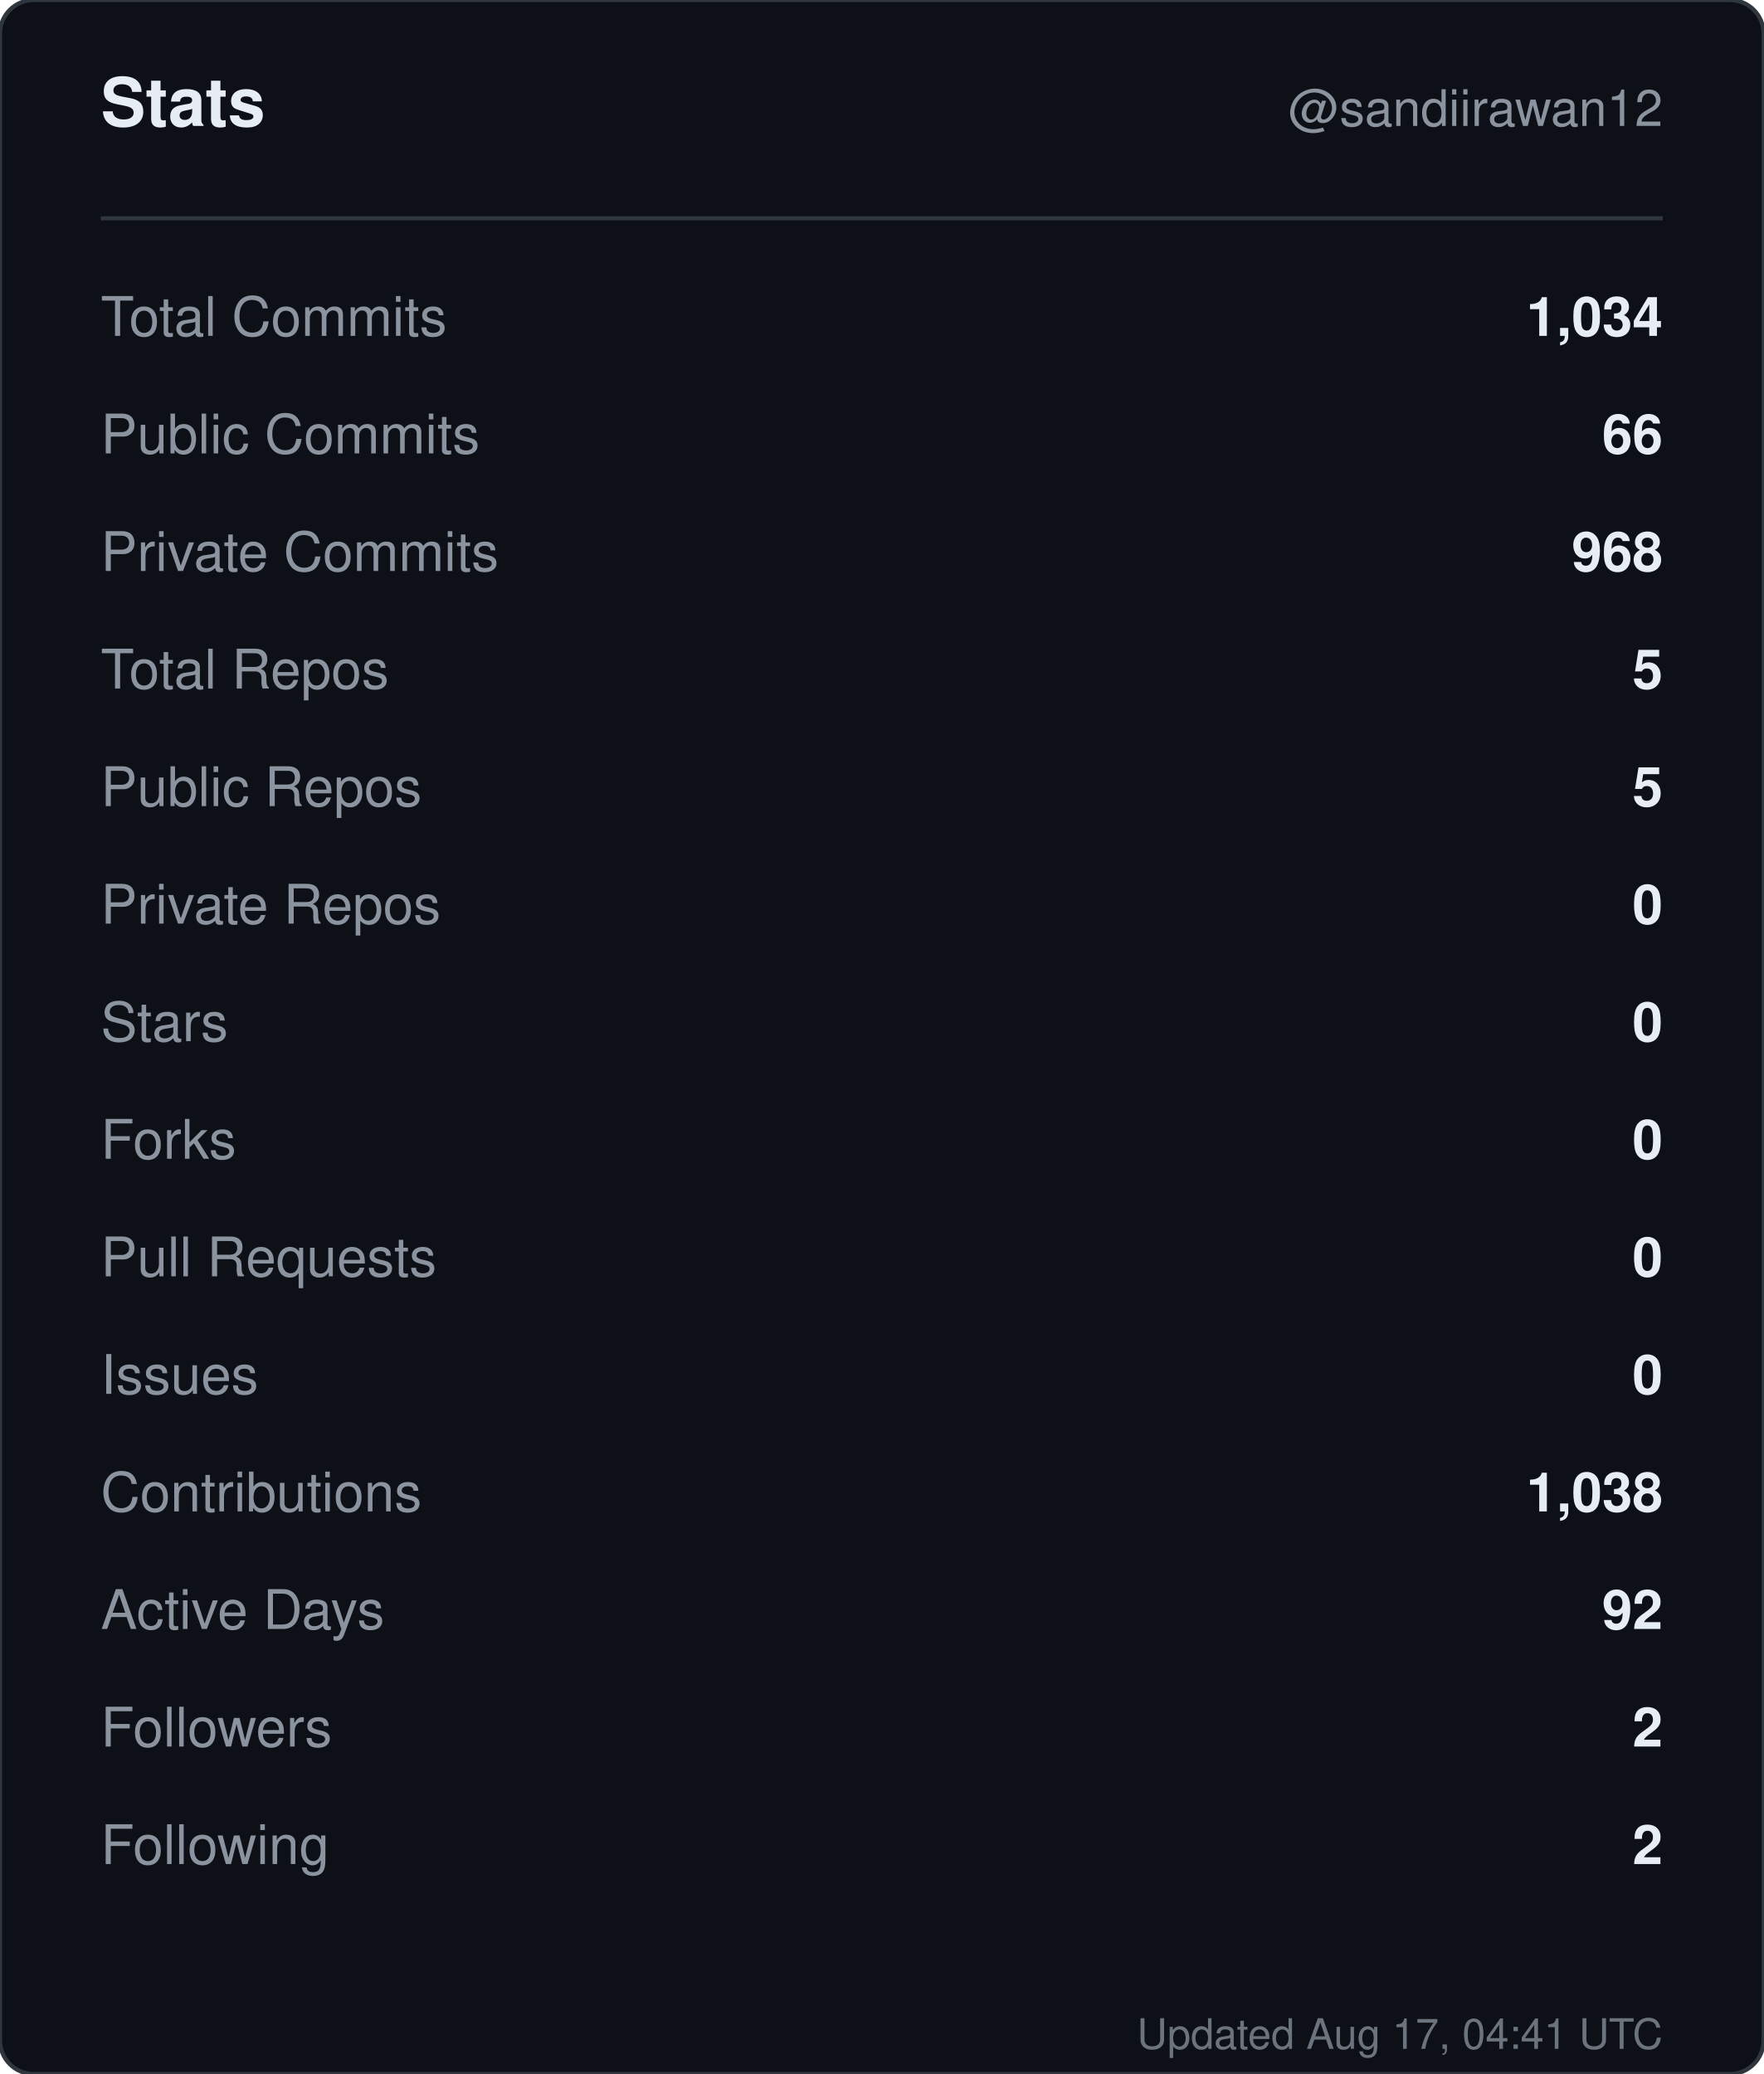
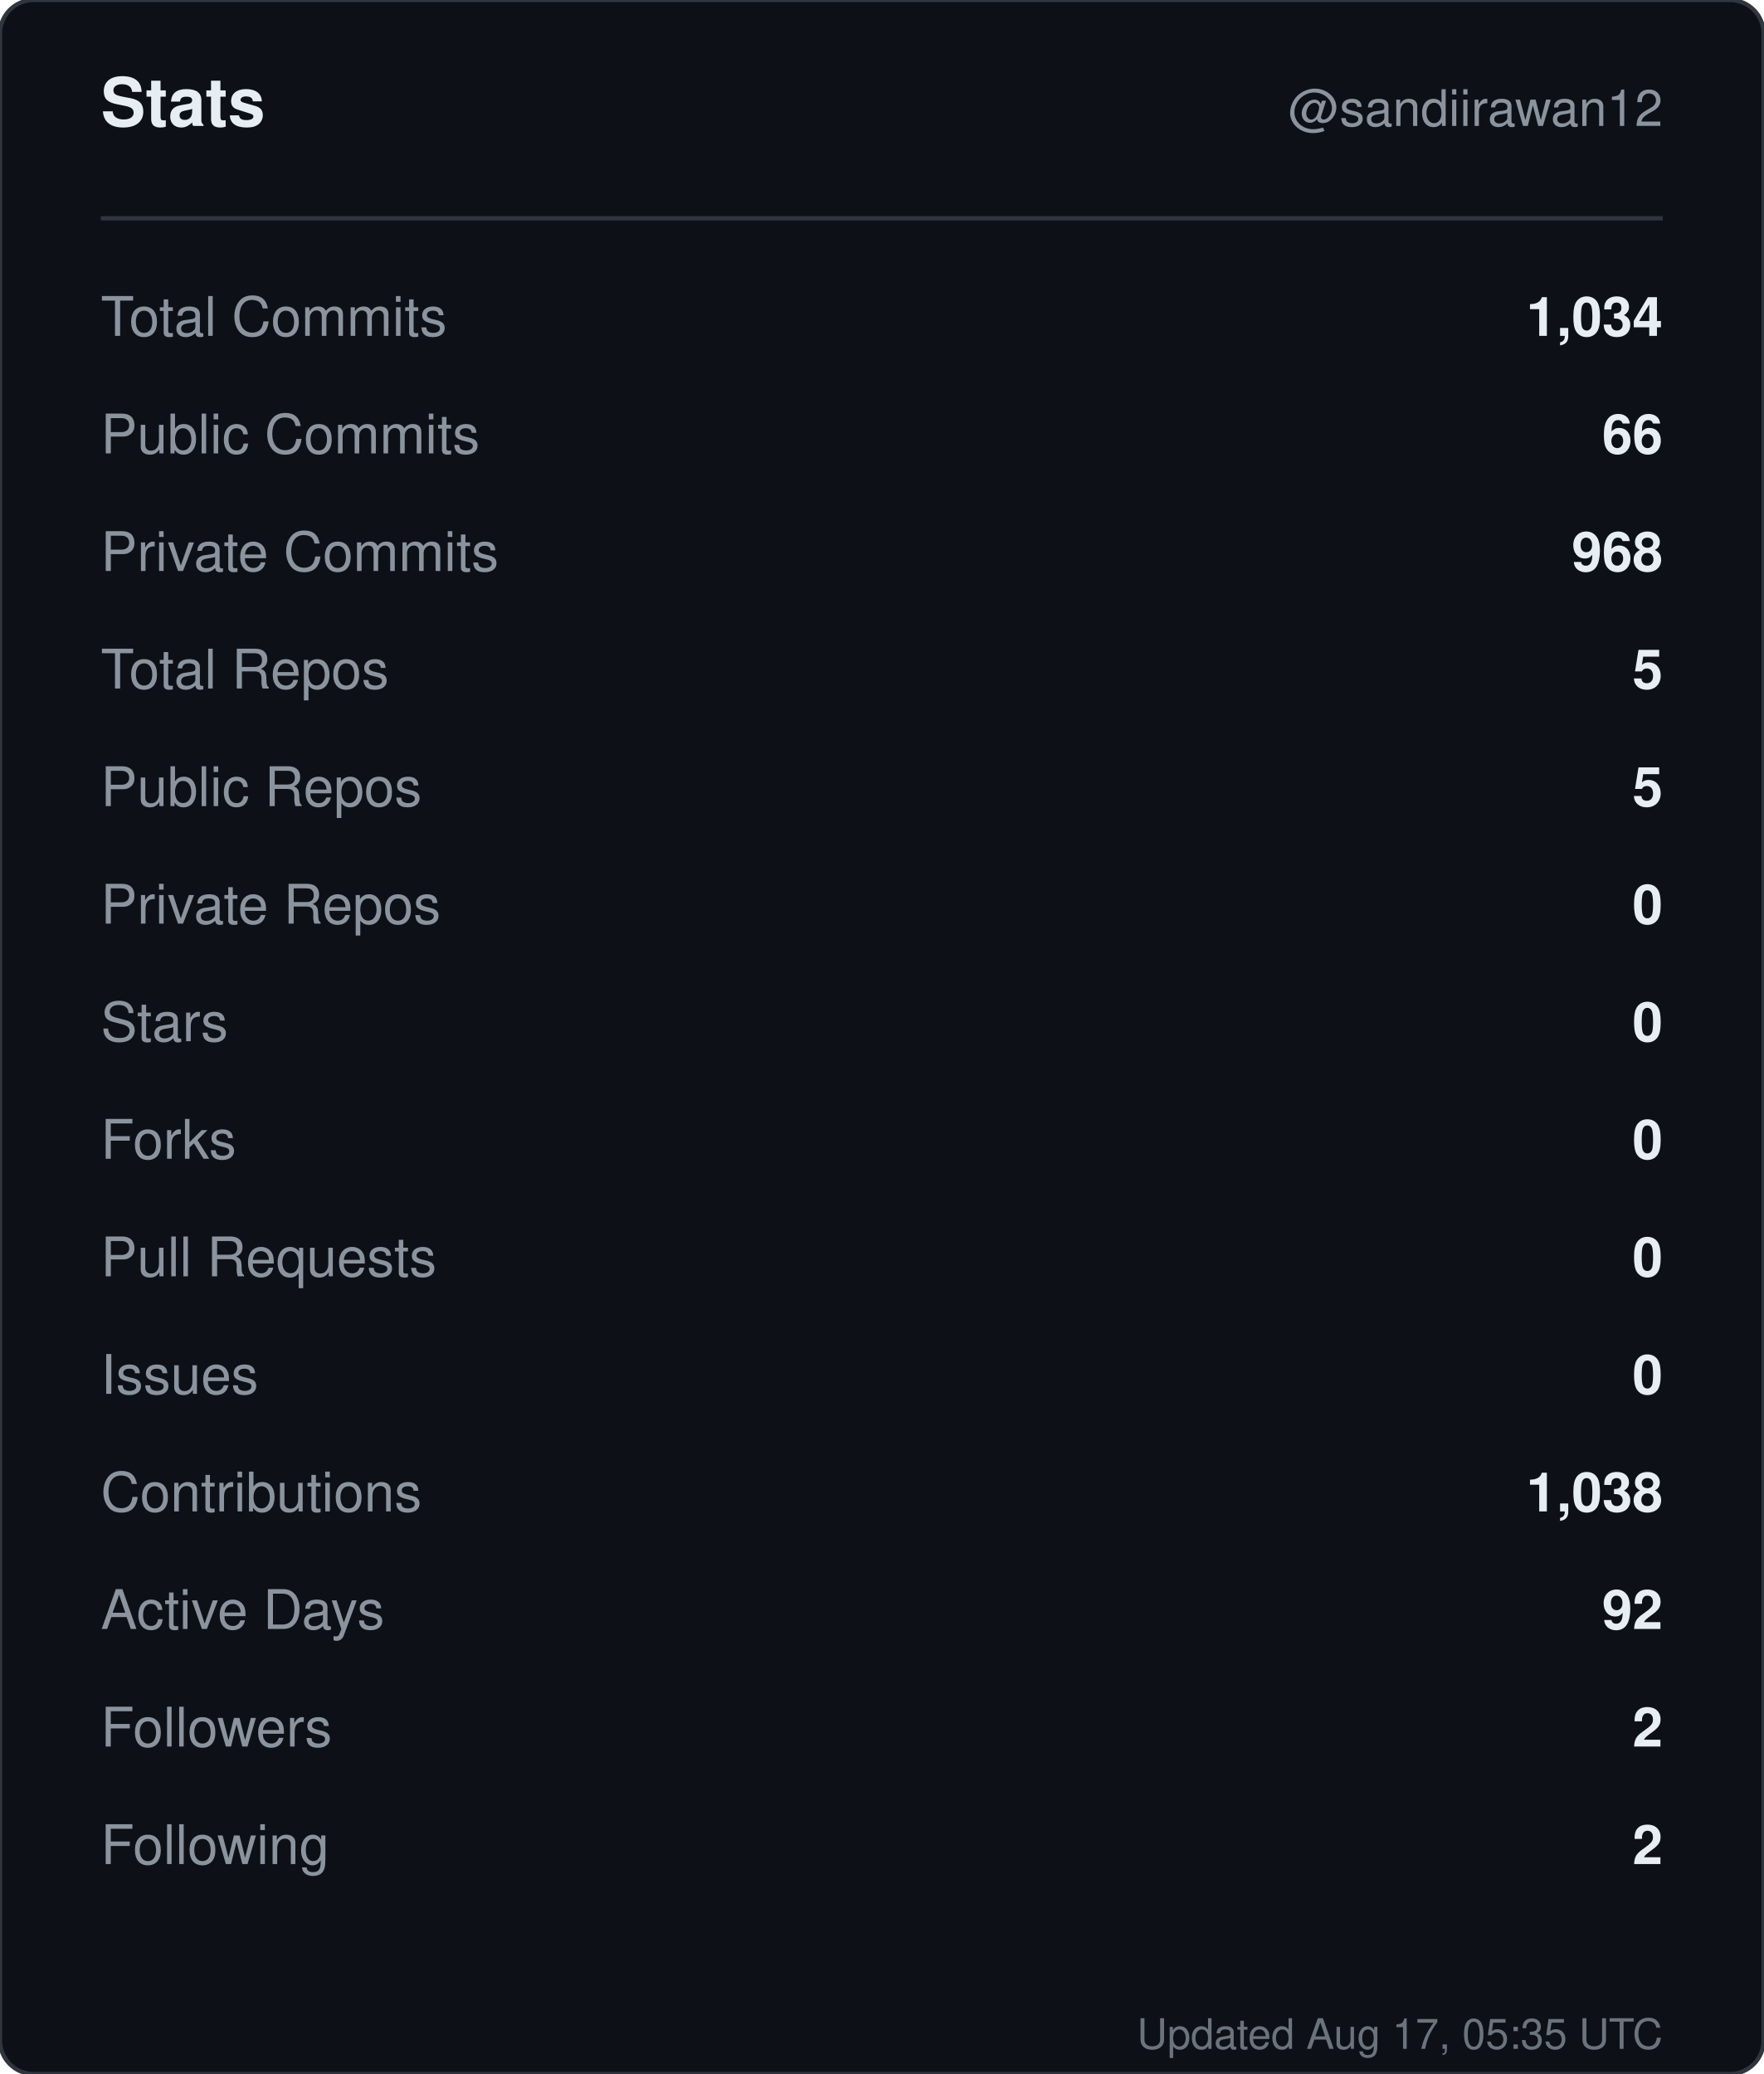
<svg xmlns="http://www.w3.org/2000/svg" width="420" height="494" viewBox="0 0 420 494" role="img" aria-label="Stats for sandiirawan12">
  <rect width="420" height="494" rx="8" fill="#0d1117" stroke="#30363d" />
  <g font-family="-apple-system, BlinkMacSystemFont, Segoe UI, Helvetica, Arial, sans-serif">
    <text x="24" y="30" fill="#e6edf3" font-size="16" font-weight="700">Stats</text>
    <text x="396" y="30" fill="#8b949e" font-size="12" text-anchor="end">@sandiirawan12</text>
    <line x1="24" y1="52" x2="396" y2="52" stroke="#30363d" />
    <text x="24" y="80" fill="#8b949e" font-size="13">Total Commits</text>
    <text x="396" y="80" fill="#e6edf3" font-size="13" font-weight="600" text-anchor="end">1,034</text>
    <text x="24" y="108" fill="#8b949e" font-size="13">Public Commits</text>
    <text x="396" y="108" fill="#e6edf3" font-size="13" font-weight="600" text-anchor="end">66</text>
    <text x="24" y="136" fill="#8b949e" font-size="13">Private Commits</text>
    <text x="396" y="136" fill="#e6edf3" font-size="13" font-weight="600" text-anchor="end">968</text>
    <text x="24" y="164" fill="#8b949e" font-size="13">Total Repos</text>
    <text x="396" y="164" fill="#e6edf3" font-size="13" font-weight="600" text-anchor="end">5</text>
    <text x="24" y="192" fill="#8b949e" font-size="13">Public Repos</text>
    <text x="396" y="192" fill="#e6edf3" font-size="13" font-weight="600" text-anchor="end">5</text>
    <text x="24" y="220" fill="#8b949e" font-size="13">Private Repos</text>
    <text x="396" y="220" fill="#e6edf3" font-size="13" font-weight="600" text-anchor="end">0</text>
    <text x="24" y="248" fill="#8b949e" font-size="13">Stars</text>
    <text x="396" y="248" fill="#e6edf3" font-size="13" font-weight="600" text-anchor="end">0</text>
    <text x="24" y="276" fill="#8b949e" font-size="13">Forks</text>
    <text x="396" y="276" fill="#e6edf3" font-size="13" font-weight="600" text-anchor="end">0</text>
    <text x="24" y="304" fill="#8b949e" font-size="13">Pull Requests</text>
    <text x="396" y="304" fill="#e6edf3" font-size="13" font-weight="600" text-anchor="end">0</text>
    <text x="24" y="332" fill="#8b949e" font-size="13">Issues</text>
    <text x="396" y="332" fill="#e6edf3" font-size="13" font-weight="600" text-anchor="end">0</text>
    <text x="24" y="360" fill="#8b949e" font-size="13">Contributions</text>
    <text x="396" y="360" fill="#e6edf3" font-size="13" font-weight="600" text-anchor="end">1,038</text>
    <text x="24" y="388" fill="#8b949e" font-size="13">Active Days</text>
    <text x="396" y="388" fill="#e6edf3" font-size="13" font-weight="600" text-anchor="end">92</text>
    <text x="24" y="416" fill="#8b949e" font-size="13">Followers</text>
    <text x="396" y="416" fill="#e6edf3" font-size="13" font-weight="600" text-anchor="end">2</text>
    <text x="24" y="444" fill="#8b949e" font-size="13">Following</text>
    <text x="396" y="444" fill="#e6edf3" font-size="13" font-weight="600" text-anchor="end">2</text>
-     <text x="396" y="488" fill="#8b949e" font-size="10" text-anchor="end" opacity="0.75">Updated Aug 17, 04:41 UTC</text>
+     <text x="396" y="488" fill="#8b949e" font-size="10" text-anchor="end" opacity="0.75">Updated Aug 17, 05:35 UTC</text>
  </g>
</svg>
